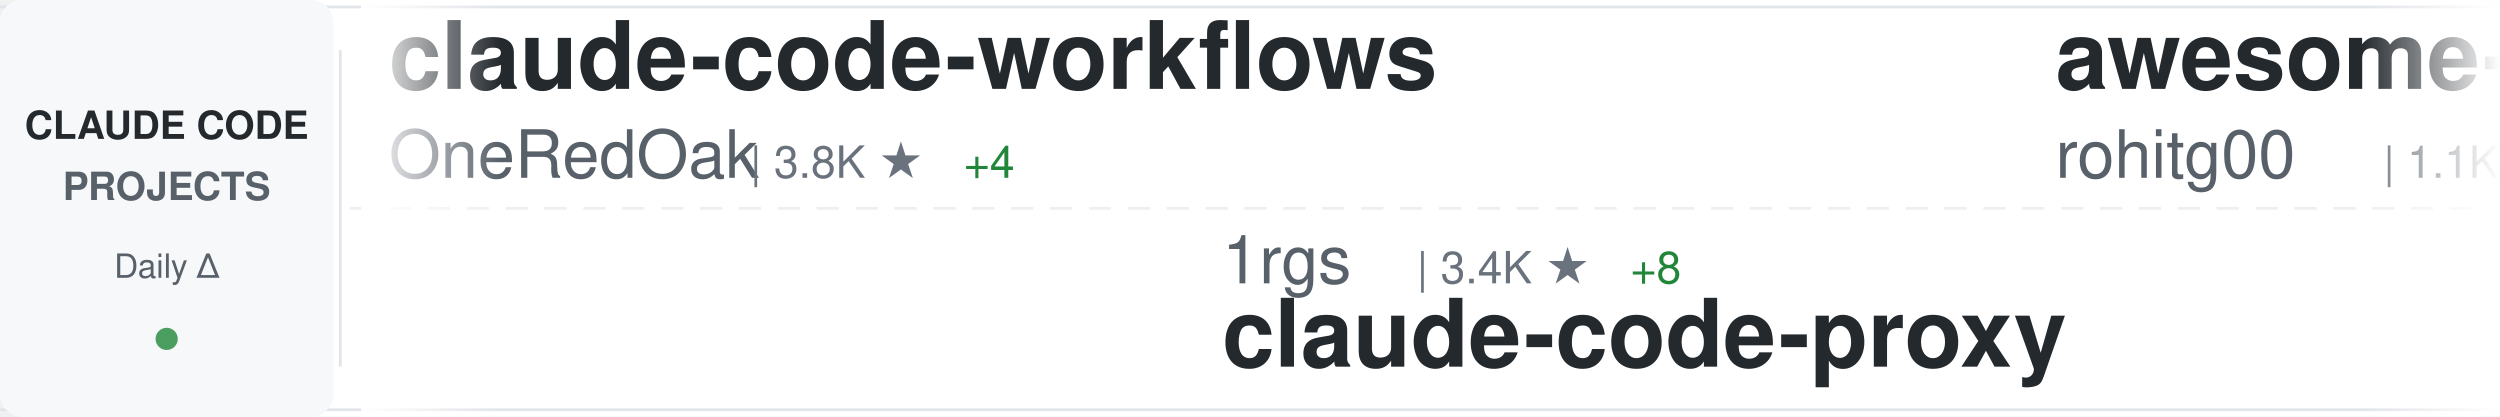
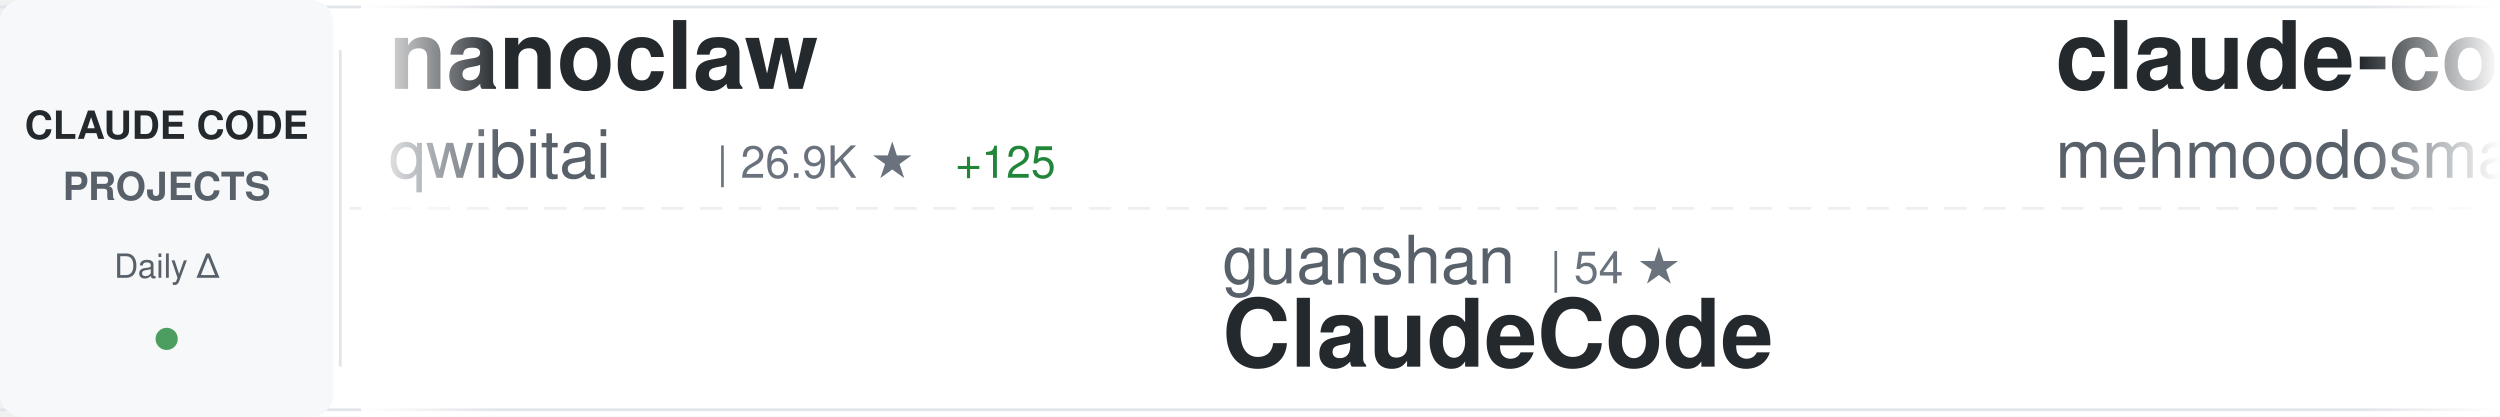
<svg xmlns="http://www.w3.org/2000/svg" width="900" height="150">
  <defs>
    <linearGradient id="awesomeLeftFade" x1="0%" y1="0%" x2="100%" y2="0%">
      <stop offset="0%" style="stop-color:#ffffff;stop-opacity:1" />
      <stop offset="100%" style="stop-color:#ffffff;stop-opacity:0" />
    </linearGradient>
    <linearGradient id="awesomeRightFade" x1="0%" y1="0%" x2="100%" y2="0%">
      <stop offset="0%" style="stop-color:#ffffff;stop-opacity:0" />
      <stop offset="100%" style="stop-color:#ffffff;stop-opacity:1" />
    </linearGradient>
  </defs>
  <rect width="900" height="150" fill="#ffffff" rx="8" />
  <rect x="0" y="2" width="900" height="1" fill="#e1e4e8" />
  <rect x="0" y="147" width="900" height="1" fill="#e1e4e8" />
  <line x1="0" y1="75" x2="900" y2="75" stroke="#e1e4e8" stroke-width="1" stroke-dasharray="8 6" opacity="0.6" />
  <rect x="0" y="0" width="120" height="150" fill="#f6f8fa" rx="8" />
  <text x="60" y="50" font-family="-apple-system, BlinkMacSystemFont, 'Segoe UI', Helvetica, Arial, sans-serif" font-size="14" font-weight="600" fill="#24292e" text-anchor="middle">CLAUDE CODE</text>
  <text x="60" y="72" font-family="-apple-system, BlinkMacSystemFont, 'Segoe UI', Helvetica, Arial, sans-serif" font-size="14" font-weight="600" fill="#586069" text-anchor="middle">PROJECTS</text>
  <text x="60" y="100" font-family="-apple-system, BlinkMacSystemFont, 'Segoe UI', Helvetica, Arial, sans-serif" font-size="12" font-weight="500" fill="#586069" text-anchor="middle">Daily Δ</text>
  <circle cx="60" cy="122" r="4" fill="#22863a" opacity="0.8" />
  <rect x="122" y="18" width="1" height="114" fill="#e1e4e8" />
  <clipPath id="awesomeTickerClip">
    <rect x="130" y="0" width="770" height="150" />
  </clipPath>
  <g clip-path="url(#awesomeTickerClip)">
    <g id="awesomeTickerItems">
      <animateTransform attributeName="transform" attributeType="XML" type="translate" from="0 0" to="-3000 0" dur="54s" repeatCount="indefinite" />
      <g transform="translate(0, 0)">
-         <text x="140" y="32" font-family="-apple-system, BlinkMacSystemFont, 'Segoe UI', Helvetica, Arial, sans-serif" font-size="34" font-weight="600" fill="#24292e">claude-code-workflows</text>
-         <text x="140" y="64" font-family="-apple-system, BlinkMacSystemFont, 'Segoe UI', Helvetica, Arial, sans-serif" font-size="24" font-weight="400" fill="#586069">OneRedOak</text>
-         <text x="270" y="64" font-family="-apple-system, BlinkMacSystemFont, 'Segoe UI', Helvetica, Arial, sans-serif" font-size="16" font-weight="500" fill="#6a737d">| 3.8K ★</text>
-         <text x="347" y="64" font-family="-apple-system, BlinkMacSystemFont, 'Segoe UI', Helvetica, Arial, sans-serif" font-size="16" font-weight="500" fill="#22863a"> +4</text>
+         <text x="140" y="32" font-family="-apple-system, BlinkMacSystemFont, 'Segoe UI', Helvetica, Arial, sans-serif" font-size="34" font-weight="600" fill="#24292e">nanoclaw</text>
+         <text x="140" y="64" font-family="-apple-system, BlinkMacSystemFont, 'Segoe UI', Helvetica, Arial, sans-serif" font-size="24" font-weight="400" fill="#586069">qwibitai</text>
+         <text x="258" y="64" font-family="-apple-system, BlinkMacSystemFont, 'Segoe UI', Helvetica, Arial, sans-serif" font-size="16" font-weight="500" fill="#6a737d">| 26.9K ★</text>
+         <text x="344" y="64" font-family="-apple-system, BlinkMacSystemFont, 'Segoe UI', Helvetica, Arial, sans-serif" font-size="16" font-weight="500" fill="#22863a"> +125</text>
      </g>
      <g transform="translate(300, 0)">
-         <text x="140" y="102" font-family="-apple-system, BlinkMacSystemFont, 'Segoe UI', Helvetica, Arial, sans-serif" font-size="24" font-weight="400" fill="#586069">1rgs</text>
-         <text x="210" y="102" font-family="-apple-system, BlinkMacSystemFont, 'Segoe UI', Helvetica, Arial, sans-serif" font-size="16" font-weight="500" fill="#6a737d">| 3.4K ★</text>
-         <text x="287" y="102" font-family="-apple-system, BlinkMacSystemFont, 'Segoe UI', Helvetica, Arial, sans-serif" font-size="16" font-weight="500" fill="#22863a"> +8</text>
-         <text x="140" y="132" font-family="-apple-system, BlinkMacSystemFont, 'Segoe UI', Helvetica, Arial, sans-serif" font-size="34" font-weight="600" fill="#24292e">claude-code-proxy</text>
+         <text x="140" y="102" font-family="-apple-system, BlinkMacSystemFont, 'Segoe UI', Helvetica, Arial, sans-serif" font-size="24" font-weight="400" fill="#586069">guanshan</text>
+         <text x="258" y="102" font-family="-apple-system, BlinkMacSystemFont, 'Segoe UI', Helvetica, Arial, sans-serif" font-size="16" font-weight="500" fill="#6a737d">| 54 ★</text>
+         <text x="140" y="132" font-family="-apple-system, BlinkMacSystemFont, 'Segoe UI', Helvetica, Arial, sans-serif" font-size="34" font-weight="600" fill="#24292e">ClaudeCode</text>
      </g>
      <g transform="translate(600, 0)">
-         <text x="140" y="32" font-family="-apple-system, BlinkMacSystemFont, 'Segoe UI', Helvetica, Arial, sans-serif" font-size="34" font-weight="600" fill="#24292e">awesome-claude-code-tool...</text>
-         <text x="140" y="64" font-family="-apple-system, BlinkMacSystemFont, 'Segoe UI', Helvetica, Arial, sans-serif" font-size="24" font-weight="400" fill="#586069">rohitg00</text>
-         <text x="258" y="64" font-family="-apple-system, BlinkMacSystemFont, 'Segoe UI', Helvetica, Arial, sans-serif" font-size="16" font-weight="500" fill="#6a737d">| 1.1K ★</text>
-         <text x="335" y="64" font-family="-apple-system, BlinkMacSystemFont, 'Segoe UI', Helvetica, Arial, sans-serif" font-size="16" font-weight="500" fill="#22863a"> +16</text>
+         <text x="140" y="32" font-family="-apple-system, BlinkMacSystemFont, 'Segoe UI', Helvetica, Arial, sans-serif" font-size="34" font-weight="600" fill="#24292e">claude-code</text>
+         <text x="140" y="64" font-family="-apple-system, BlinkMacSystemFont, 'Segoe UI', Helvetica, Arial, sans-serif" font-size="24" font-weight="400" fill="#586069">mehmoodosman</text>
+         <text x="306" y="64" font-family="-apple-system, BlinkMacSystemFont, 'Segoe UI', Helvetica, Arial, sans-serif" font-size="16" font-weight="500" fill="#6a737d">| 157 ★</text>
+         <text x="374" y="64" font-family="-apple-system, BlinkMacSystemFont, 'Segoe UI', Helvetica, Arial, sans-serif" font-size="16" font-weight="500" fill="#22863a"> +1</text>
      </g>
      <g transform="translate(900, 0)">
-         <text x="140" y="102" font-family="-apple-system, BlinkMacSystemFont, 'Segoe UI', Helvetica, Arial, sans-serif" font-size="24" font-weight="400" fill="#586069">claude-code-best</text>
-         <text x="354" y="102" font-family="-apple-system, BlinkMacSystemFont, 'Segoe UI', Helvetica, Arial, sans-serif" font-size="16" font-weight="500" fill="#6a737d">| 14.7K ★</text>
-         <text x="440" y="102" font-family="-apple-system, BlinkMacSystemFont, 'Segoe UI', Helvetica, Arial, sans-serif" font-size="16" font-weight="500" fill="#22863a"> +331</text>
+         <text x="140" y="102" font-family="-apple-system, BlinkMacSystemFont, 'Segoe UI', Helvetica, Arial, sans-serif" font-size="24" font-weight="400" fill="#586069">oboard</text>
+         <text x="234" y="102" font-family="-apple-system, BlinkMacSystemFont, 'Segoe UI', Helvetica, Arial, sans-serif" font-size="16" font-weight="500" fill="#6a737d">| 2.9K ★</text>
+         <text x="311" y="102" font-family="-apple-system, BlinkMacSystemFont, 'Segoe UI', Helvetica, Arial, sans-serif" font-size="16" font-weight="500" fill="#22863a"> +28</text>
+         <text x="140" y="132" font-family="-apple-system, BlinkMacSystemFont, 'Segoe UI', Helvetica, Arial, sans-serif" font-size="34" font-weight="600" fill="#24292e">claude-code-rev</text>
+       </g>
+       <g transform="translate(1200, 0)">
+         <text x="140" y="32" font-family="-apple-system, BlinkMacSystemFont, 'Segoe UI', Helvetica, Arial, sans-serif" font-size="34" font-weight="600" fill="#24292e">Claude-Code-x-OpenClaw-G...</text>
+         <text x="140" y="64" font-family="-apple-system, BlinkMacSystemFont, 'Segoe UI', Helvetica, Arial, sans-serif" font-size="24" font-weight="400" fill="#586069">KimYx0207</text>
+         <text x="270" y="64" font-family="-apple-system, BlinkMacSystemFont, 'Segoe UI', Helvetica, Arial, sans-serif" font-size="16" font-weight="500" fill="#6a737d">| 3.1K ★</text>
+         <text x="347" y="64" font-family="-apple-system, BlinkMacSystemFont, 'Segoe UI', Helvetica, Arial, sans-serif" font-size="16" font-weight="500" fill="#22863a"> +34</text>
+       </g>
+       <g transform="translate(1500, 0)">
+         <text x="140" y="102" font-family="-apple-system, BlinkMacSystemFont, 'Segoe UI', Helvetica, Arial, sans-serif" font-size="24" font-weight="400" fill="#586069">tanbiralam</text>
+         <text x="282" y="102" font-family="-apple-system, BlinkMacSystemFont, 'Segoe UI', Helvetica, Arial, sans-serif" font-size="16" font-weight="500" fill="#6a737d">| 1.3K ★</text>
+         <text x="359" y="102" font-family="-apple-system, BlinkMacSystemFont, 'Segoe UI', Helvetica, Arial, sans-serif" font-size="16" font-weight="500" fill="#22863a"> +16</text>
        <text x="140" y="132" font-family="-apple-system, BlinkMacSystemFont, 'Segoe UI', Helvetica, Arial, sans-serif" font-size="34" font-weight="600" fill="#24292e">claude-code</text>
      </g>
-       <g transform="translate(1200, 0)">
-         <text x="140" y="32" font-family="-apple-system, BlinkMacSystemFont, 'Segoe UI', Helvetica, Arial, sans-serif" font-size="34" font-weight="600" fill="#24292e">claude-task-master</text>
-         <text x="140" y="64" font-family="-apple-system, BlinkMacSystemFont, 'Segoe UI', Helvetica, Arial, sans-serif" font-size="24" font-weight="400" fill="#586069">eyaltoledano</text>
-         <text x="306" y="64" font-family="-apple-system, BlinkMacSystemFont, 'Segoe UI', Helvetica, Arial, sans-serif" font-size="16" font-weight="500" fill="#6a737d">| 26.4K ★</text>
-         <text x="392" y="64" font-family="-apple-system, BlinkMacSystemFont, 'Segoe UI', Helvetica, Arial, sans-serif" font-size="16" font-weight="500" fill="#22863a"> +17</text>
-       </g>
-       <g transform="translate(1500, 0)">
-         <text x="140" y="102" font-family="-apple-system, BlinkMacSystemFont, 'Segoe UI', Helvetica, Arial, sans-serif" font-size="24" font-weight="400" fill="#586069">ponponon</text>
-         <text x="258" y="102" font-family="-apple-system, BlinkMacSystemFont, 'Segoe UI', Helvetica, Arial, sans-serif" font-size="16" font-weight="500" fill="#6a737d">| 2.1K ★</text>
-         <text x="335" y="102" font-family="-apple-system, BlinkMacSystemFont, 'Segoe UI', Helvetica, Arial, sans-serif" font-size="16" font-weight="500" fill="#22863a"> +24</text>
-         <text x="140" y="132" font-family="-apple-system, BlinkMacSystemFont, 'Segoe UI', Helvetica, Arial, sans-serif" font-size="34" font-weight="600" fill="#24292e">claude_code_src</text>
-       </g>
      <g transform="translate(1800, 0)">
-         <text x="140" y="32" font-family="-apple-system, BlinkMacSystemFont, 'Segoe UI', Helvetica, Arial, sans-serif" font-size="34" font-weight="600" fill="#24292e">claude-plugins-official</text>
-         <text x="140" y="64" font-family="-apple-system, BlinkMacSystemFont, 'Segoe UI', Helvetica, Arial, sans-serif" font-size="24" font-weight="400" fill="#586069">anthropics</text>
-         <text x="282" y="64" font-family="-apple-system, BlinkMacSystemFont, 'Segoe UI', Helvetica, Arial, sans-serif" font-size="16" font-weight="500" fill="#6a737d">| 16.3K ★</text>
-         <text x="368" y="64" font-family="-apple-system, BlinkMacSystemFont, 'Segoe UI', Helvetica, Arial, sans-serif" font-size="16" font-weight="500" fill="#22863a"> +120</text>
+         <text x="140" y="32" font-family="-apple-system, BlinkMacSystemFont, 'Segoe UI', Helvetica, Arial, sans-serif" font-size="34" font-weight="600" fill="#24292e">free-claude-code</text>
+         <text x="140" y="64" font-family="-apple-system, BlinkMacSystemFont, 'Segoe UI', Helvetica, Arial, sans-serif" font-size="24" font-weight="400" fill="#586069">Alishahryar1</text>
+         <text x="306" y="64" font-family="-apple-system, BlinkMacSystemFont, 'Segoe UI', Helvetica, Arial, sans-serif" font-size="16" font-weight="500" fill="#6a737d">| 1.8K ★</text>
+         <text x="383" y="64" font-family="-apple-system, BlinkMacSystemFont, 'Segoe UI', Helvetica, Arial, sans-serif" font-size="16" font-weight="500" fill="#22863a"> +30</text>
      </g>
      <g transform="translate(2100, 0)">
-         <text x="140" y="102" font-family="-apple-system, BlinkMacSystemFont, 'Segoe UI', Helvetica, Arial, sans-serif" font-size="24" font-weight="400" fill="#586069">Yuyz0112</text>
-         <text x="258" y="102" font-family="-apple-system, BlinkMacSystemFont, 'Segoe UI', Helvetica, Arial, sans-serif" font-size="16" font-weight="500" fill="#6a737d">| 2.3K ★</text>
-         <text x="140" y="132" font-family="-apple-system, BlinkMacSystemFont, 'Segoe UI', Helvetica, Arial, sans-serif" font-size="34" font-weight="600" fill="#24292e">claude-code-reverse</text>
+         <text x="140" y="102" font-family="-apple-system, BlinkMacSystemFont, 'Segoe UI', Helvetica, Arial, sans-serif" font-size="24" font-weight="400" fill="#586069">ding113</text>
+         <text x="246" y="102" font-family="-apple-system, BlinkMacSystemFont, 'Segoe UI', Helvetica, Arial, sans-serif" font-size="16" font-weight="500" fill="#6a737d">| 2.3K ★</text>
+         <text x="323" y="102" font-family="-apple-system, BlinkMacSystemFont, 'Segoe UI', Helvetica, Arial, sans-serif" font-size="16" font-weight="500" fill="#22863a"> +17</text>
+         <text x="140" y="132" font-family="-apple-system, BlinkMacSystemFont, 'Segoe UI', Helvetica, Arial, sans-serif" font-size="34" font-weight="600" fill="#24292e">claude-code-hub</text>
      </g>
      <g transform="translate(2400, 0)">
-         <text x="140" y="32" font-family="-apple-system, BlinkMacSystemFont, 'Segoe UI', Helvetica, Arial, sans-serif" font-size="34" font-weight="600" fill="#24292e">claude-code-sourcemap</text>
-         <text x="140" y="64" font-family="-apple-system, BlinkMacSystemFont, 'Segoe UI', Helvetica, Arial, sans-serif" font-size="24" font-weight="400" fill="#586069">Hyper66666</text>
-         <text x="282" y="64" font-family="-apple-system, BlinkMacSystemFont, 'Segoe UI', Helvetica, Arial, sans-serif" font-size="16" font-weight="500" fill="#6a737d">| 200 ★</text>
+         <text x="140" y="32" font-family="-apple-system, BlinkMacSystemFont, 'Segoe UI', Helvetica, Arial, sans-serif" font-size="34" font-weight="600" fill="#24292e">claude_code_src</text>
+         <text x="140" y="64" font-family="-apple-system, BlinkMacSystemFont, 'Segoe UI', Helvetica, Arial, sans-serif" font-size="24" font-weight="400" fill="#586069">ponponon</text>
+         <text x="258" y="64" font-family="-apple-system, BlinkMacSystemFont, 'Segoe UI', Helvetica, Arial, sans-serif" font-size="16" font-weight="500" fill="#6a737d">| 2.1K ★</text>
+         <text x="335" y="64" font-family="-apple-system, BlinkMacSystemFont, 'Segoe UI', Helvetica, Arial, sans-serif" font-size="16" font-weight="500" fill="#22863a"> +20</text>
      </g>
      <g transform="translate(2700, 0)">
-         <text x="140" y="102" font-family="-apple-system, BlinkMacSystemFont, 'Segoe UI', Helvetica, Arial, sans-serif" font-size="24" font-weight="400" fill="#586069">feiskyer</text>
-         <text x="258" y="102" font-family="-apple-system, BlinkMacSystemFont, 'Segoe UI', Helvetica, Arial, sans-serif" font-size="16" font-weight="500" fill="#6a737d">| 1.4K ★</text>
-         <text x="335" y="102" font-family="-apple-system, BlinkMacSystemFont, 'Segoe UI', Helvetica, Arial, sans-serif" font-size="16" font-weight="500" fill="#22863a"> +2</text>
-         <text x="140" y="132" font-family="-apple-system, BlinkMacSystemFont, 'Segoe UI', Helvetica, Arial, sans-serif" font-size="34" font-weight="600" fill="#24292e">claude-code-settings</text>
+         <text x="140" y="102" font-family="-apple-system, BlinkMacSystemFont, 'Segoe UI', Helvetica, Arial, sans-serif" font-size="24" font-weight="400" fill="#586069">Onewon</text>
+         <text x="234" y="102" font-family="-apple-system, BlinkMacSystemFont, 'Segoe UI', Helvetica, Arial, sans-serif" font-size="16" font-weight="500" fill="#6a737d">| 170 ★</text>
+         <text x="302" y="102" font-family="-apple-system, BlinkMacSystemFont, 'Segoe UI', Helvetica, Arial, sans-serif" font-size="16" font-weight="500" fill="#22863a"> +4</text>
+         <text x="140" y="132" font-family="-apple-system, BlinkMacSystemFont, 'Segoe UI', Helvetica, Arial, sans-serif" font-size="34" font-weight="600" fill="#24292e">claude-code</text>
      </g>
      <g transform="translate(3000, 0)">
-         <text x="140" y="32" font-family="-apple-system, BlinkMacSystemFont, 'Segoe UI', Helvetica, Arial, sans-serif" font-size="34" font-weight="600" fill="#24292e">claude-code-workflows</text>
-         <text x="140" y="64" font-family="-apple-system, BlinkMacSystemFont, 'Segoe UI', Helvetica, Arial, sans-serif" font-size="24" font-weight="400" fill="#586069">OneRedOak</text>
-         <text x="270" y="64" font-family="-apple-system, BlinkMacSystemFont, 'Segoe UI', Helvetica, Arial, sans-serif" font-size="16" font-weight="500" fill="#6a737d">| 3.8K ★</text>
-         <text x="347" y="64" font-family="-apple-system, BlinkMacSystemFont, 'Segoe UI', Helvetica, Arial, sans-serif" font-size="16" font-weight="500" fill="#22863a"> +4</text>
+         <text x="140" y="32" font-family="-apple-system, BlinkMacSystemFont, 'Segoe UI', Helvetica, Arial, sans-serif" font-size="34" font-weight="600" fill="#24292e">nanoclaw</text>
+         <text x="140" y="64" font-family="-apple-system, BlinkMacSystemFont, 'Segoe UI', Helvetica, Arial, sans-serif" font-size="24" font-weight="400" fill="#586069">qwibitai</text>
+         <text x="258" y="64" font-family="-apple-system, BlinkMacSystemFont, 'Segoe UI', Helvetica, Arial, sans-serif" font-size="16" font-weight="500" fill="#6a737d">| 26.9K ★</text>
+         <text x="344" y="64" font-family="-apple-system, BlinkMacSystemFont, 'Segoe UI', Helvetica, Arial, sans-serif" font-size="16" font-weight="500" fill="#22863a"> +125</text>
      </g>
      <g transform="translate(3300, 0)">
-         <text x="140" y="102" font-family="-apple-system, BlinkMacSystemFont, 'Segoe UI', Helvetica, Arial, sans-serif" font-size="24" font-weight="400" fill="#586069">1rgs</text>
-         <text x="210" y="102" font-family="-apple-system, BlinkMacSystemFont, 'Segoe UI', Helvetica, Arial, sans-serif" font-size="16" font-weight="500" fill="#6a737d">| 3.4K ★</text>
-         <text x="287" y="102" font-family="-apple-system, BlinkMacSystemFont, 'Segoe UI', Helvetica, Arial, sans-serif" font-size="16" font-weight="500" fill="#22863a"> +8</text>
-         <text x="140" y="132" font-family="-apple-system, BlinkMacSystemFont, 'Segoe UI', Helvetica, Arial, sans-serif" font-size="34" font-weight="600" fill="#24292e">claude-code-proxy</text>
+         <text x="140" y="102" font-family="-apple-system, BlinkMacSystemFont, 'Segoe UI', Helvetica, Arial, sans-serif" font-size="24" font-weight="400" fill="#586069">guanshan</text>
+         <text x="258" y="102" font-family="-apple-system, BlinkMacSystemFont, 'Segoe UI', Helvetica, Arial, sans-serif" font-size="16" font-weight="500" fill="#6a737d">| 54 ★</text>
+         <text x="140" y="132" font-family="-apple-system, BlinkMacSystemFont, 'Segoe UI', Helvetica, Arial, sans-serif" font-size="34" font-weight="600" fill="#24292e">ClaudeCode</text>
      </g>
      <g transform="translate(3600, 0)">
-         <text x="140" y="32" font-family="-apple-system, BlinkMacSystemFont, 'Segoe UI', Helvetica, Arial, sans-serif" font-size="34" font-weight="600" fill="#24292e">awesome-claude-code-tool...</text>
-         <text x="140" y="64" font-family="-apple-system, BlinkMacSystemFont, 'Segoe UI', Helvetica, Arial, sans-serif" font-size="24" font-weight="400" fill="#586069">rohitg00</text>
-         <text x="258" y="64" font-family="-apple-system, BlinkMacSystemFont, 'Segoe UI', Helvetica, Arial, sans-serif" font-size="16" font-weight="500" fill="#6a737d">| 1.1K ★</text>
-         <text x="335" y="64" font-family="-apple-system, BlinkMacSystemFont, 'Segoe UI', Helvetica, Arial, sans-serif" font-size="16" font-weight="500" fill="#22863a"> +16</text>
+         <text x="140" y="32" font-family="-apple-system, BlinkMacSystemFont, 'Segoe UI', Helvetica, Arial, sans-serif" font-size="34" font-weight="600" fill="#24292e">claude-code</text>
+         <text x="140" y="64" font-family="-apple-system, BlinkMacSystemFont, 'Segoe UI', Helvetica, Arial, sans-serif" font-size="24" font-weight="400" fill="#586069">mehmoodosman</text>
+         <text x="306" y="64" font-family="-apple-system, BlinkMacSystemFont, 'Segoe UI', Helvetica, Arial, sans-serif" font-size="16" font-weight="500" fill="#6a737d">| 157 ★</text>
+         <text x="374" y="64" font-family="-apple-system, BlinkMacSystemFont, 'Segoe UI', Helvetica, Arial, sans-serif" font-size="16" font-weight="500" fill="#22863a"> +1</text>
      </g>
      <g transform="translate(3900, 0)">
-         <text x="140" y="102" font-family="-apple-system, BlinkMacSystemFont, 'Segoe UI', Helvetica, Arial, sans-serif" font-size="24" font-weight="400" fill="#586069">claude-code-best</text>
-         <text x="354" y="102" font-family="-apple-system, BlinkMacSystemFont, 'Segoe UI', Helvetica, Arial, sans-serif" font-size="16" font-weight="500" fill="#6a737d">| 14.7K ★</text>
-         <text x="440" y="102" font-family="-apple-system, BlinkMacSystemFont, 'Segoe UI', Helvetica, Arial, sans-serif" font-size="16" font-weight="500" fill="#22863a"> +331</text>
-         <text x="140" y="132" font-family="-apple-system, BlinkMacSystemFont, 'Segoe UI', Helvetica, Arial, sans-serif" font-size="34" font-weight="600" fill="#24292e">claude-code</text>
+         <text x="140" y="102" font-family="-apple-system, BlinkMacSystemFont, 'Segoe UI', Helvetica, Arial, sans-serif" font-size="24" font-weight="400" fill="#586069">oboard</text>
+         <text x="234" y="102" font-family="-apple-system, BlinkMacSystemFont, 'Segoe UI', Helvetica, Arial, sans-serif" font-size="16" font-weight="500" fill="#6a737d">| 2.9K ★</text>
+         <text x="311" y="102" font-family="-apple-system, BlinkMacSystemFont, 'Segoe UI', Helvetica, Arial, sans-serif" font-size="16" font-weight="500" fill="#22863a"> +28</text>
+         <text x="140" y="132" font-family="-apple-system, BlinkMacSystemFont, 'Segoe UI', Helvetica, Arial, sans-serif" font-size="34" font-weight="600" fill="#24292e">claude-code-rev</text>
      </g>
    </g>
  </g>
  <rect x="130" y="0" width="50" height="150" fill="url(#awesomeLeftFade)" />
  <rect x="850" y="0" width="50" height="150" fill="url(#awesomeRightFade)" />
</svg>
